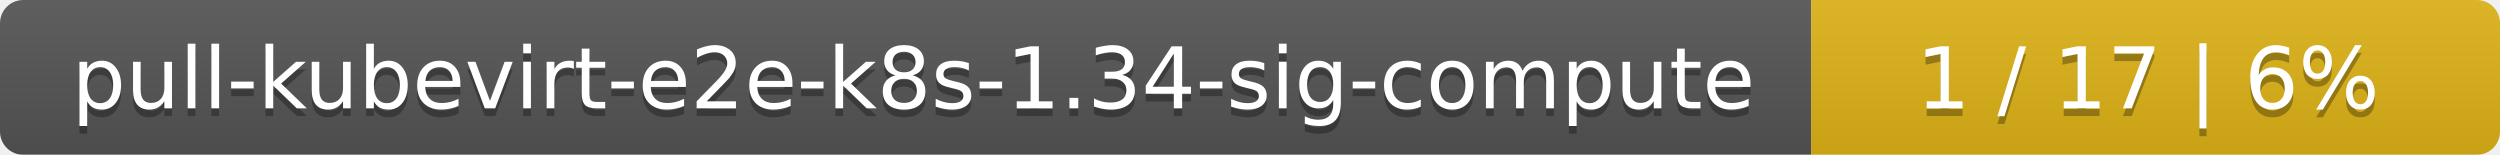
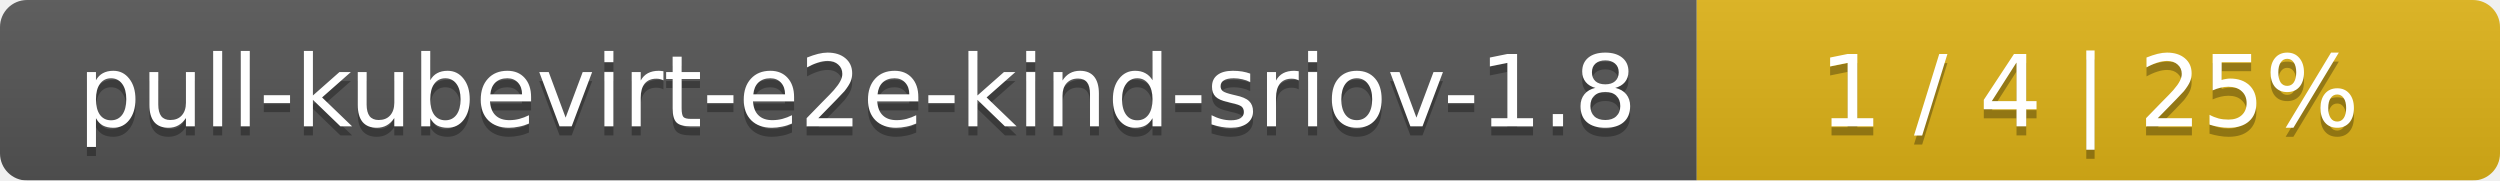
- <svg xmlns="http://www.w3.org/2000/svg" width="323" height="20">
+ <svg xmlns="http://www.w3.org/2000/svg" width="277" height="20">
  <linearGradient id="smooth" x2="0" y2="100%">
    <stop offset="0" stop-color="#bbb" stop-opacity=".1" />
    <stop offset="1" stop-opacity=".1" />
  </linearGradient>
  <mask id="round">
-     <rect width="323" height="20" rx="3" fill="#fff" />
+     <rect width="277" height="20" rx="3" fill="#fff" />
  </mask>
  <g mask="url(#round)">
-     <rect width="234" height="20" fill="#555" />
-     <rect x="234" width="89" height="20" fill="#dfb317" />
-     <rect width="323" height="20" fill="url(#smooth)" />
+     <rect width="188" height="20" fill="#555" />
+     <rect x="188" width="89" height="20" fill="#dfb317" />
+     <rect width="277" height="20" fill="url(#smooth)" />
  </g>
  <g fill="#fff" text-anchor="middle" font-family="DejaVu Sans,Verdana,Geneva,sans-serif" font-size="11">
-     <text x="118" y="15" fill="#010101" fill-opacity=".3">pull-kubevirt-e2e-k8s-1.34-sig-compute</text>
-     <text x="118" y="14">pull-kubevirt-e2e-k8s-1.34-sig-compute</text>
-     <text x="277.5" y="15" fill="#010101" fill-opacity=".3">1 / 17    |    6%</text>
-     <text x="277.5" y="14">1 / 17    |    6%</text>
+     <text x="95" y="15" fill="#010101" fill-opacity=".3">pull-kubevirt-e2e-kind-sriov-1.8</text>
+     <text x="95" y="14">pull-kubevirt-e2e-kind-sriov-1.8</text>
+     <text x="231.5" y="15" fill="#010101" fill-opacity=".3">1 / 4    |    25%</text>
+     <text x="231.5" y="14">1 / 4    |    25%</text>
  </g>
</svg>
